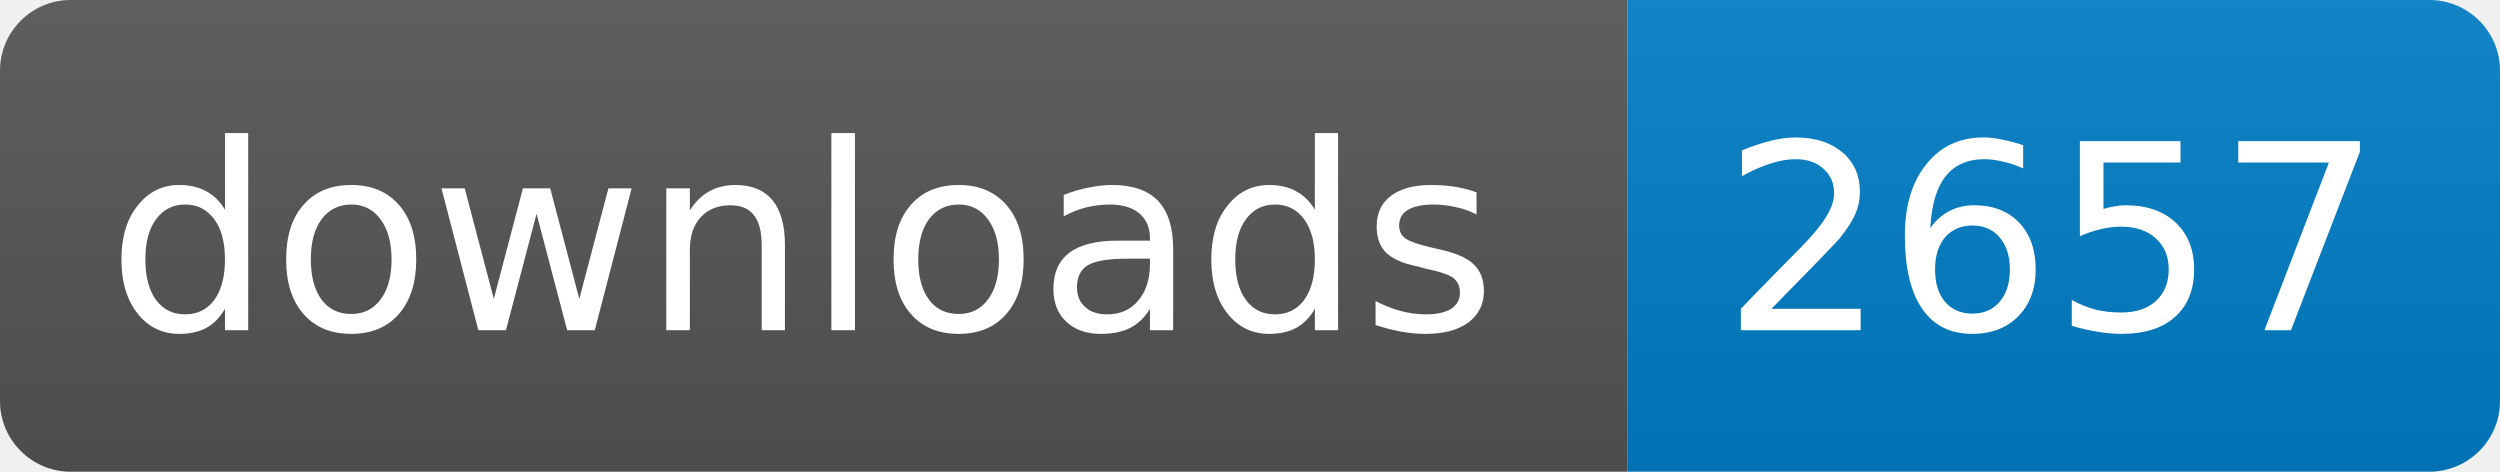
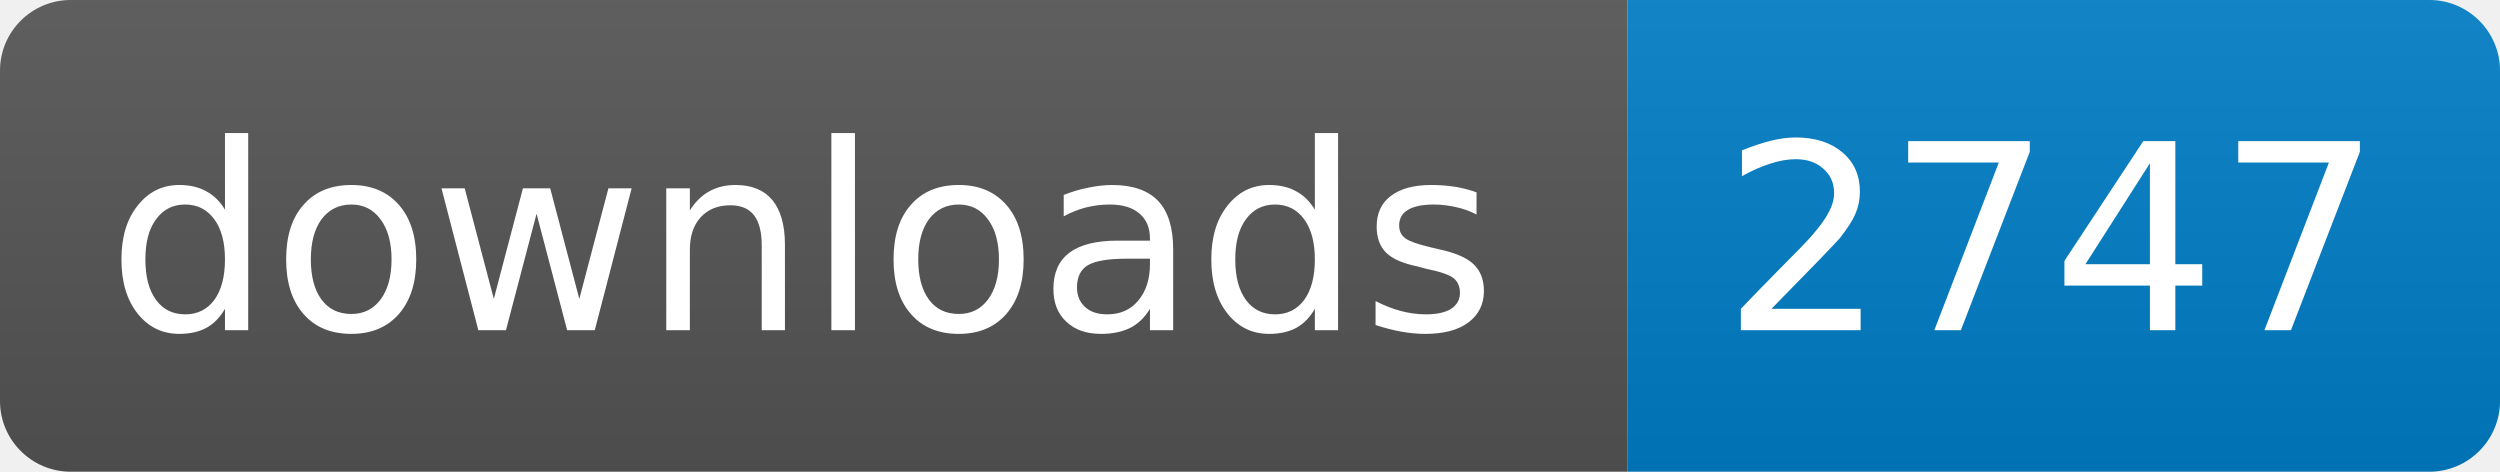
<svg xmlns="http://www.w3.org/2000/svg" width="106" height="20">
  <linearGradient id="s" x2="0" y2="100%">
    <stop offset="0" stop-color="#bbb" stop-opacity=".1" />
    <stop offset="1" stop-opacity=".1" />
  </linearGradient>
  <clipPath id="r">
    <rect width="106" height="20" rx="3" fill="#fff" />
  </clipPath>
  <g clip-path="url(#r)">
    <rect width="69" height="20" fill="#555" />
    <rect x="69" width="37" height="20" fill="#007ec6" />
    <rect width="106" height="20" fill="url(#s)" />
  </g>
  <g fill="#fff" text-anchor="middle" font-family="DejaVu Sans,Verdana,Geneva,sans-serif" font-size="11">
    <text x="34" y="14">downloads</text>
-     <text x="87" y="14">2657</text>
+     <text x="87" y="14">2747</text>
  </g>
</svg>
